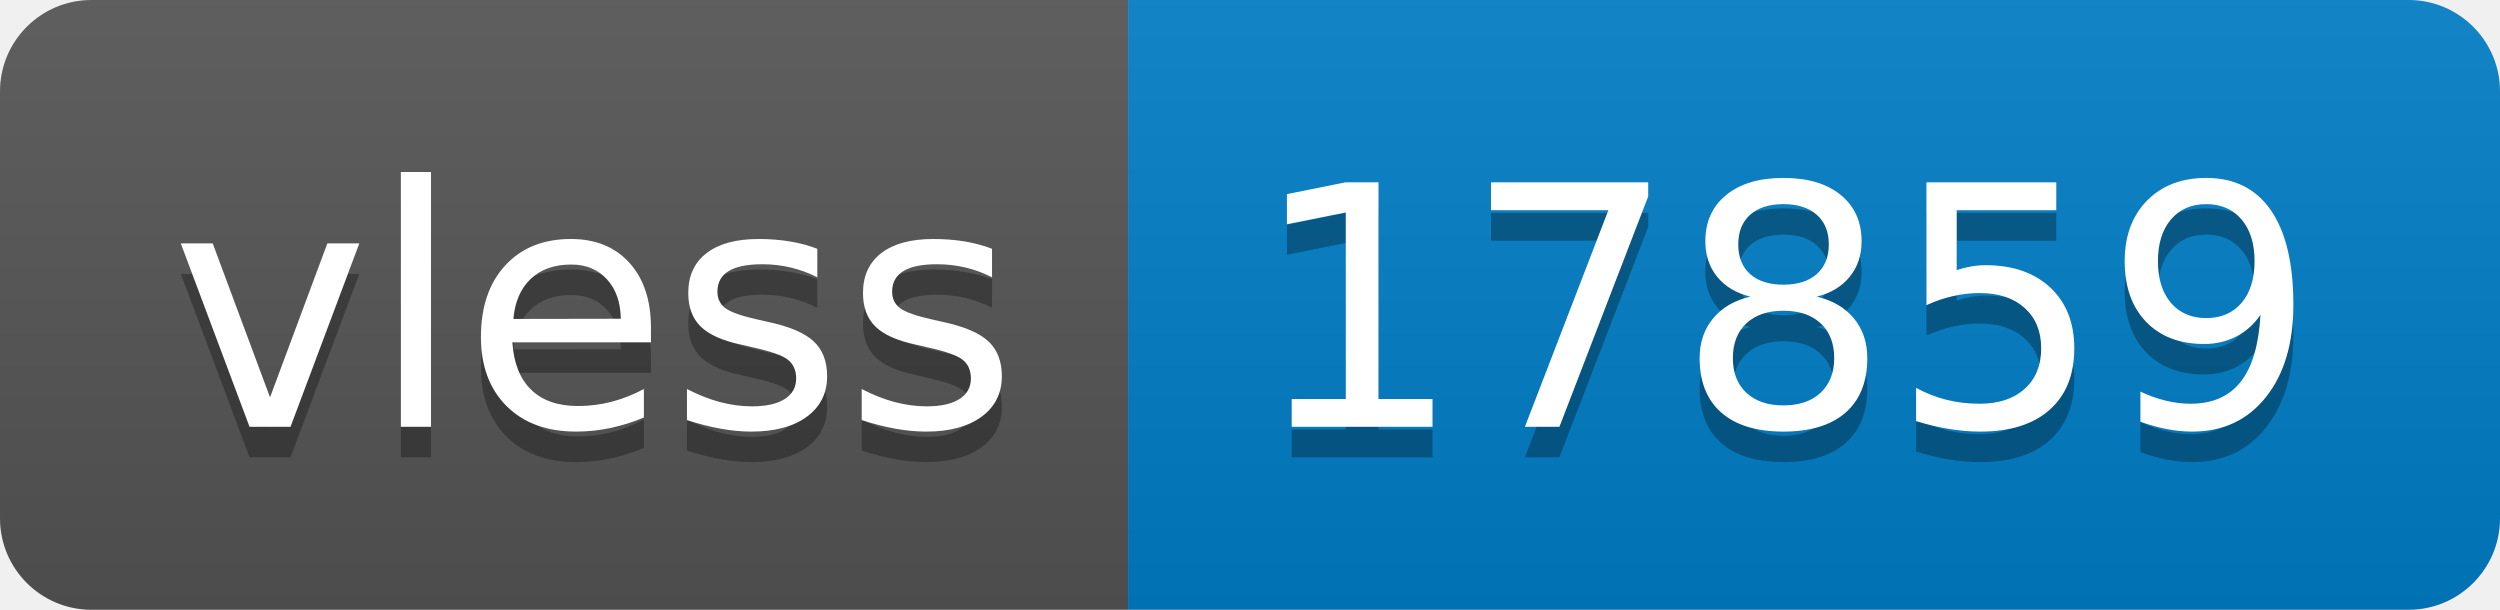
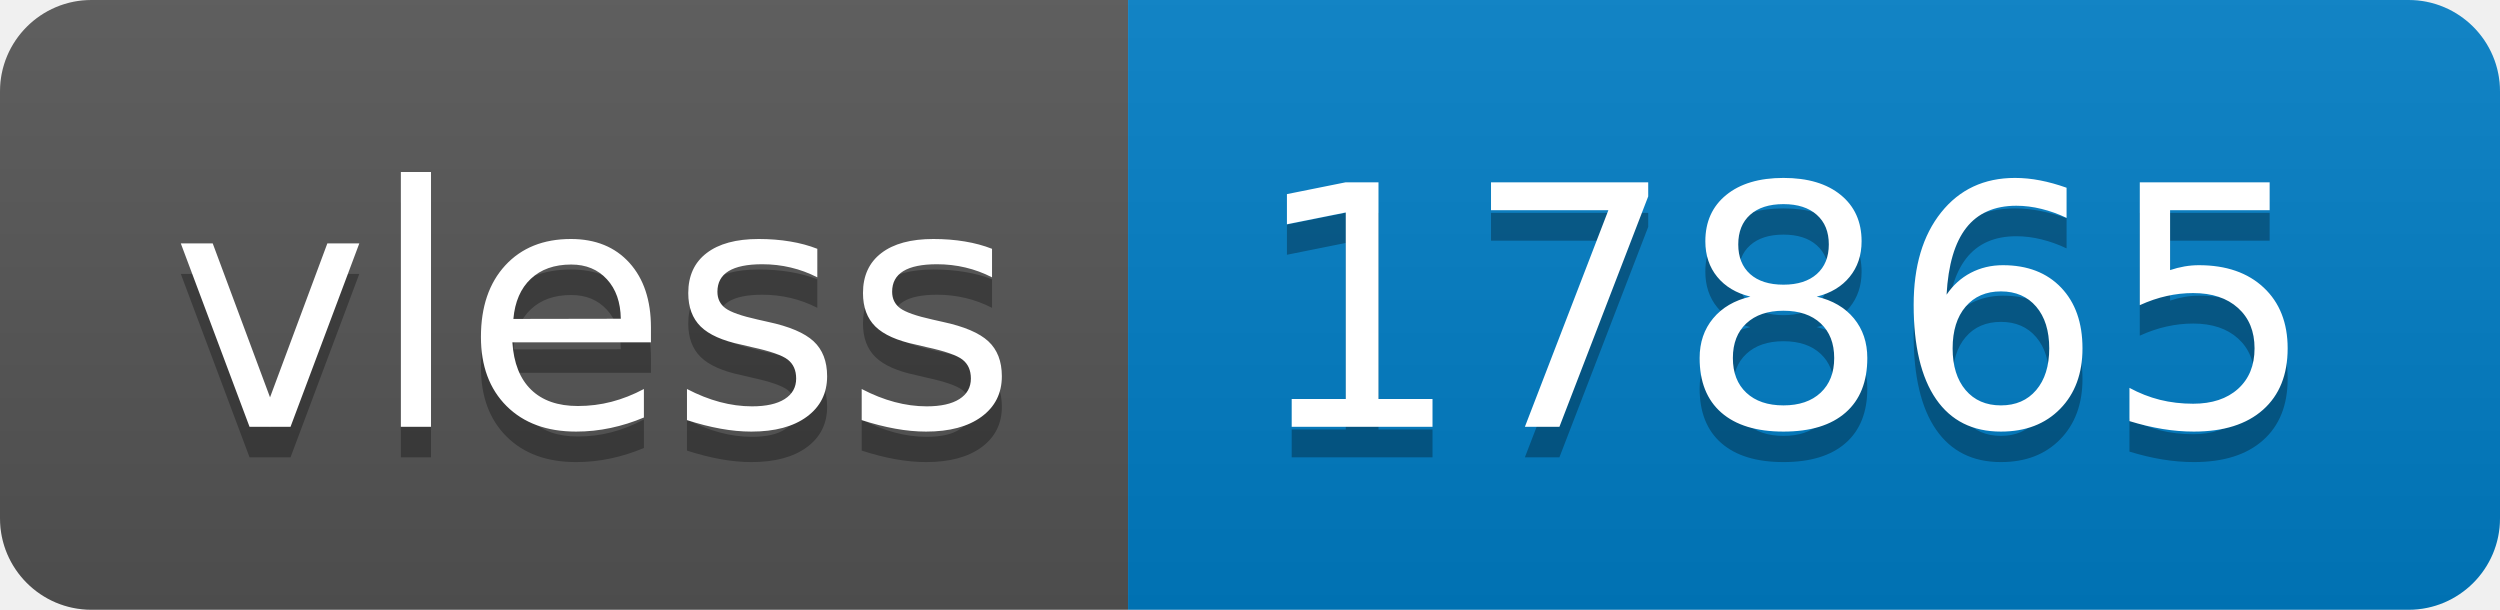
- <svg xmlns="http://www.w3.org/2000/svg" width="82" height="20" role="img" aria-label="vless: 17859">
+ <svg xmlns="http://www.w3.org/2000/svg" width="82" height="20" role="img" aria-label="vless: 17865">
  <linearGradient id="s" x2="0" y2="100%">
    <stop offset="0" stop-color="#bbb" stop-opacity=".1" />
    <stop offset="1" stop-opacity=".1" />
  </linearGradient>
  <clipPath id="r">
    <rect width="82" height="20" rx="3" fill="#fff" />
  </clipPath>
  <g clip-path="url(#r)">
    <rect width="37" height="20" fill="#555" />
    <rect x="37" width="45" height="20" fill="#007ec6" />
    <rect width="82" height="20" fill="url(#s)" />
  </g>
  <g fill="#fff" text-anchor="middle" font-family="Verdana,Geneva,DejaVu Sans,sans-serif" text-rendering="geometricPrecision" font-size="110">
    <text aria-hidden="true" x="195" y="150" fill="#010101" fill-opacity=".3" transform="scale(.1)" textLength="270">vless</text>
    <text x="195" y="140" transform="scale(.1)" fill="#fff" textLength="270">vless</text>
-     <text aria-hidden="true" x="585" y="150" fill="#010101" fill-opacity=".3" transform="scale(.1)" textLength="350">17859</text>
-     <text x="585" y="140" transform="scale(.1)" fill="#fff" textLength="350">17859</text>
+     <text aria-hidden="true" x="585" y="150" fill="#010101" fill-opacity=".3" transform="scale(.1)" textLength="350">17865</text>
+     <text x="585" y="140" transform="scale(.1)" fill="#fff" textLength="350">17865</text>
  </g>
</svg>
